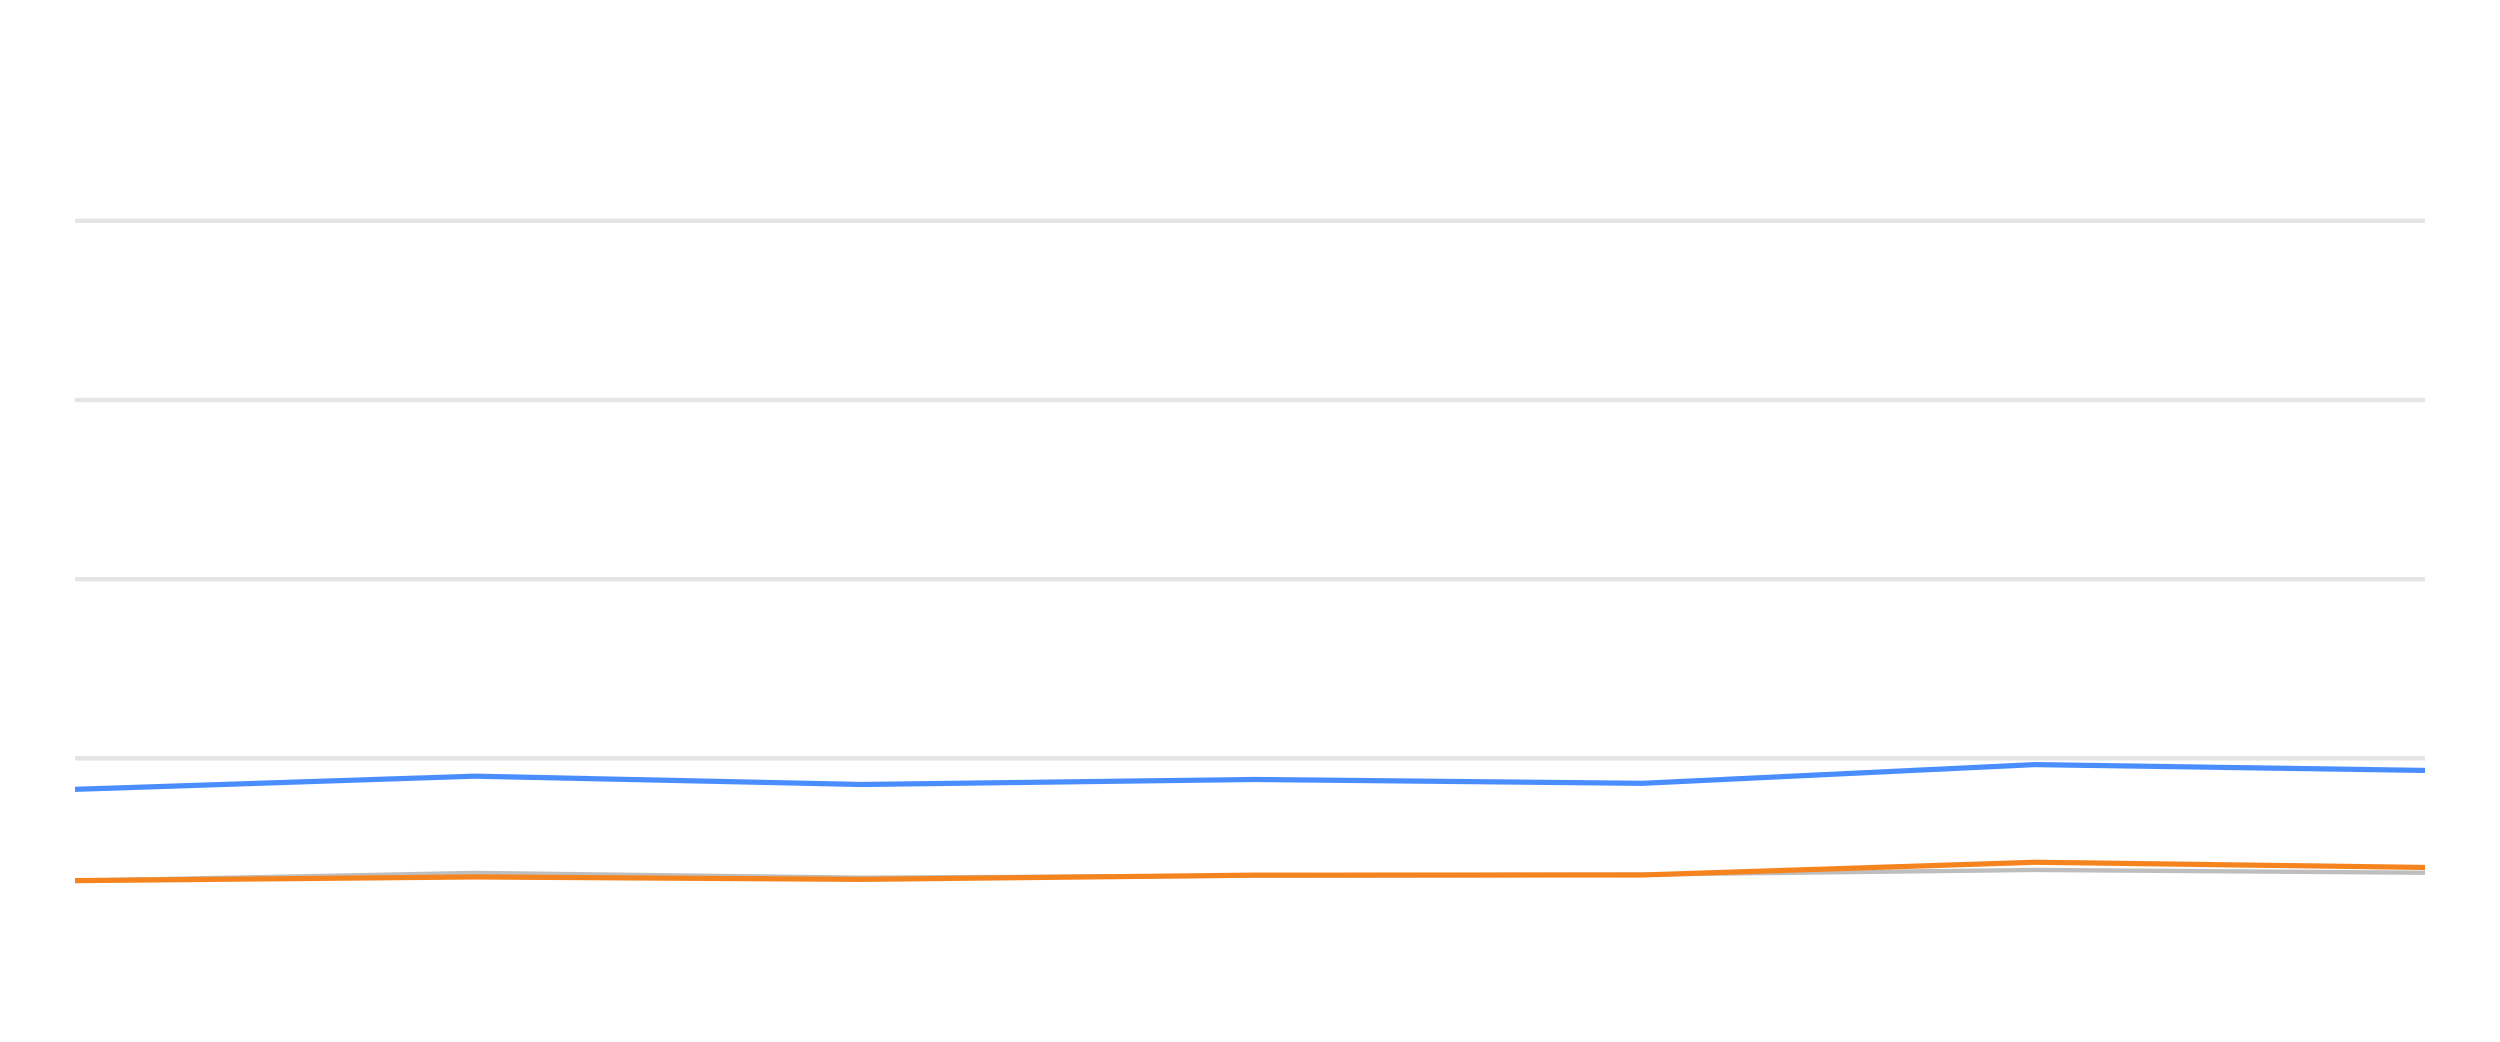
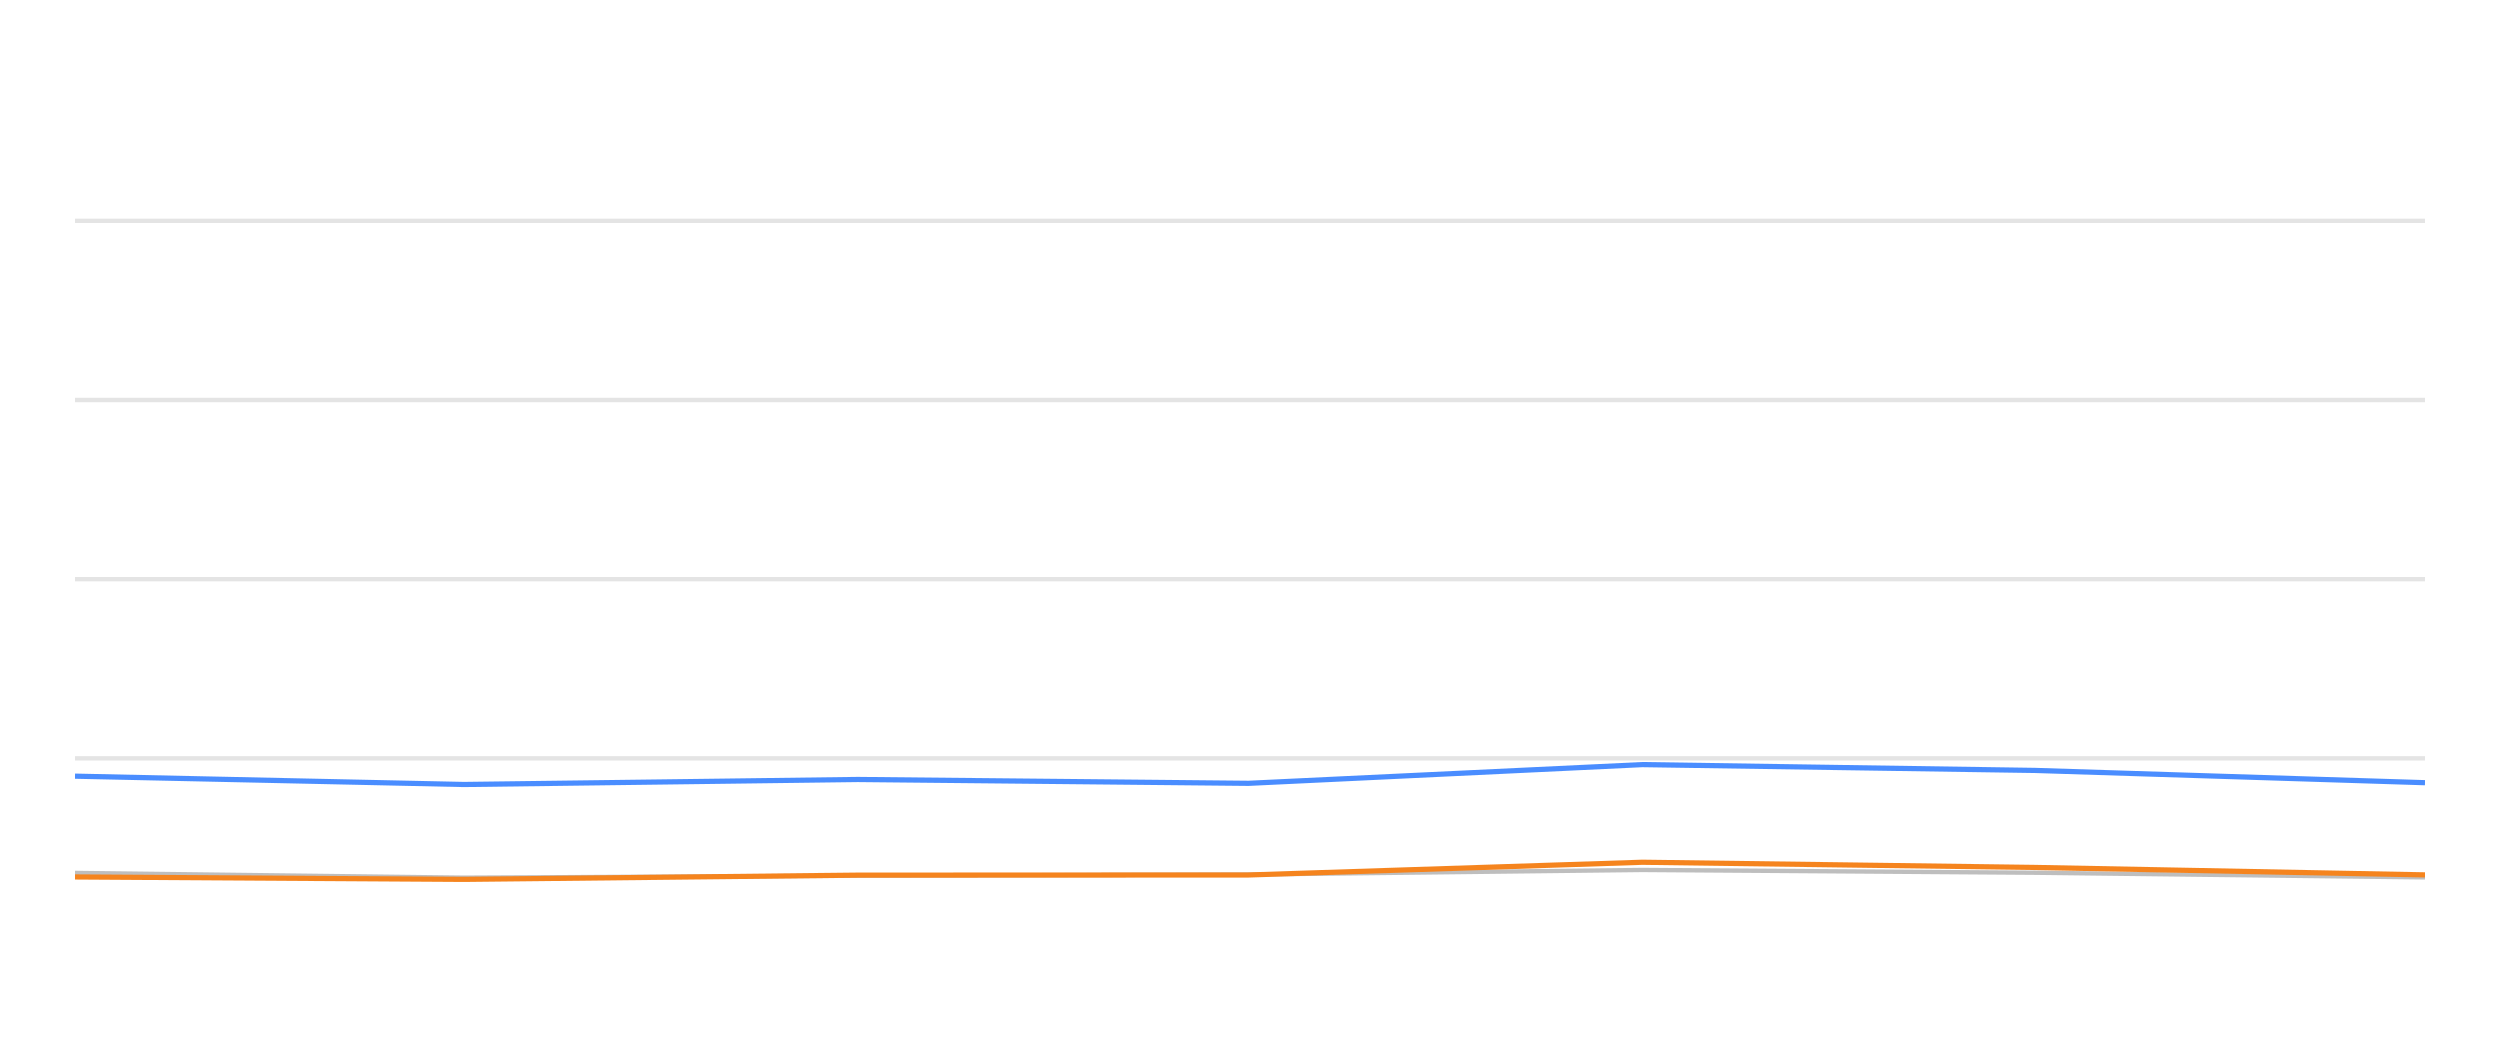
<svg xmlns="http://www.w3.org/2000/svg" width="288pt" height="120pt" viewBox="0 0 288 120" version="1.1">
  <defs>
    <style type="text/css">*{stroke-linejoin: round; stroke-linecap: butt}</style>
  </defs>
  <g id="figure_1">
    <g id="patch_1">
      <path d="M 0 120  L 288 120  L 288 0  L 0 0  L 0 120  z " style="fill: none; opacity: 0" />
    </g>
    <g id="axes_1">
      <g id="patch_2">
        <path d="M 8.64 108  L 279.36 108  L 279.36 4.8  L 8.64 4.8  L 8.64 108  z " style="fill: none" />
      </g>
      <g id="matplotlib.axis_1" />
      <g id="matplotlib.axis_2" />
      <g id="line2d_1">
-         <path d="M 8.64 87.36  L 279.36 87.36  " clip-path="url(#p6cd64744df)" style="fill: none; stroke: #b2b2b2; stroke-opacity: 0.35; stroke-width: 0.5; stroke-linecap: square" />
+         <path d="M 8.64 87.36  L 279.36 87.36  " clip-path="url(#p229c7975f7)" style="fill: none; stroke: #b2b2b2; stroke-opacity: 0.35; stroke-width: 0.5; stroke-linecap: square" />
      </g>
      <g id="line2d_2">
-         <path d="M 8.64 66.72  L 279.36 66.72  " clip-path="url(#p6cd64744df)" style="fill: none; stroke: #b2b2b2; stroke-opacity: 0.35; stroke-width: 0.5; stroke-linecap: square" />
+         <path d="M 8.64 66.72  L 279.36 66.72  " clip-path="url(#p229c7975f7)" style="fill: none; stroke: #b2b2b2; stroke-opacity: 0.35; stroke-width: 0.5; stroke-linecap: square" />
      </g>
      <g id="line2d_3">
-         <path d="M 8.64 46.08  L 279.36 46.08  " clip-path="url(#p6cd64744df)" style="fill: none; stroke: #b2b2b2; stroke-opacity: 0.35; stroke-width: 0.5; stroke-linecap: square" />
+         <path d="M 8.64 46.08  L 279.36 46.08  " clip-path="url(#p229c7975f7)" style="fill: none; stroke: #b2b2b2; stroke-opacity: 0.35; stroke-width: 0.5; stroke-linecap: square" />
      </g>
      <g id="line2d_4">
-         <path d="M 8.64 25.44  L 279.36 25.44  " clip-path="url(#p6cd64744df)" style="fill: none; stroke: #b2b2b2; stroke-opacity: 0.35; stroke-width: 0.5; stroke-linecap: square" />
+         <path d="M 8.64 25.44  L 279.36 25.44  " clip-path="url(#p229c7975f7)" style="fill: none; stroke: #b2b2b2; stroke-opacity: 0.35; stroke-width: 0.5; stroke-linecap: square" />
      </g>
      <g id="line2d_5">
-         <path d="M 8.64 101.457  L 54.702 100.559  L 99.276 101.106  L 144.42 100.879  L 189.207 100.745  L 234.342 100.219  L 279.36 100.539  " clip-path="url(#p6cd64744df)" style="fill: none; stroke: #bebebe; stroke-width: 0.5; stroke-linecap: round" />
+         <path d="M 8.64 100.559  L 53.44 101.106  L 98.814 100.879  L 143.828 100.745  L 189.193 100.219  L 234.44 100.539  L 279.36 101.075  " clip-path="url(#p229c7975f7)" style="fill: none; stroke: #bebebe; stroke-width: 0.5; stroke-linecap: round" />
      </g>
      <g id="line2d_6">
-         <path d="M 8.64 90.931  L 54.702 89.414  L 99.276 90.373  L 144.42 89.796  L 189.207 90.239  L 234.342 88.082  L 279.36 88.753  " clip-path="url(#p6cd64744df)" style="fill: none; stroke: #4a8dff; stroke-width: 0.6" />
+         <path d="M 8.64 89.414  L 53.44 90.373  L 98.814 89.796  L 143.828 90.239  L 189.193 88.082  L 234.44 88.753  L 279.36 90.167  " clip-path="url(#p229c7975f7)" style="fill: none; stroke: #4a8dff; stroke-width: 0.6" />
      </g>
      <g id="line2d_7">
-         <path d="M 8.64 101.447  L 54.702 101.024  L 99.276 101.302  L 144.42 100.817  L 189.207 100.797  L 234.342 99.331  L 279.36 99.93  " clip-path="url(#p6cd64744df)" style="fill: none; stroke: #f5841e; stroke-width: 0.6" />
+         <path d="M 8.64 101.024  L 53.44 101.302  L 98.814 100.817  L 143.828 100.797  L 189.193 99.331  L 234.44 99.93  L 279.36 100.786  " clip-path="url(#p229c7975f7)" style="fill: none; stroke: #f5841e; stroke-width: 0.6" />
      </g>
    </g>
  </g>
  <defs>
-     <clipPath id="p6cd64744df">
+     <clipPath id="p229c7975f7">
      <rect x="8.64" y="4.8" width="270.72" height="103.2" />
    </clipPath>
  </defs>
</svg>
